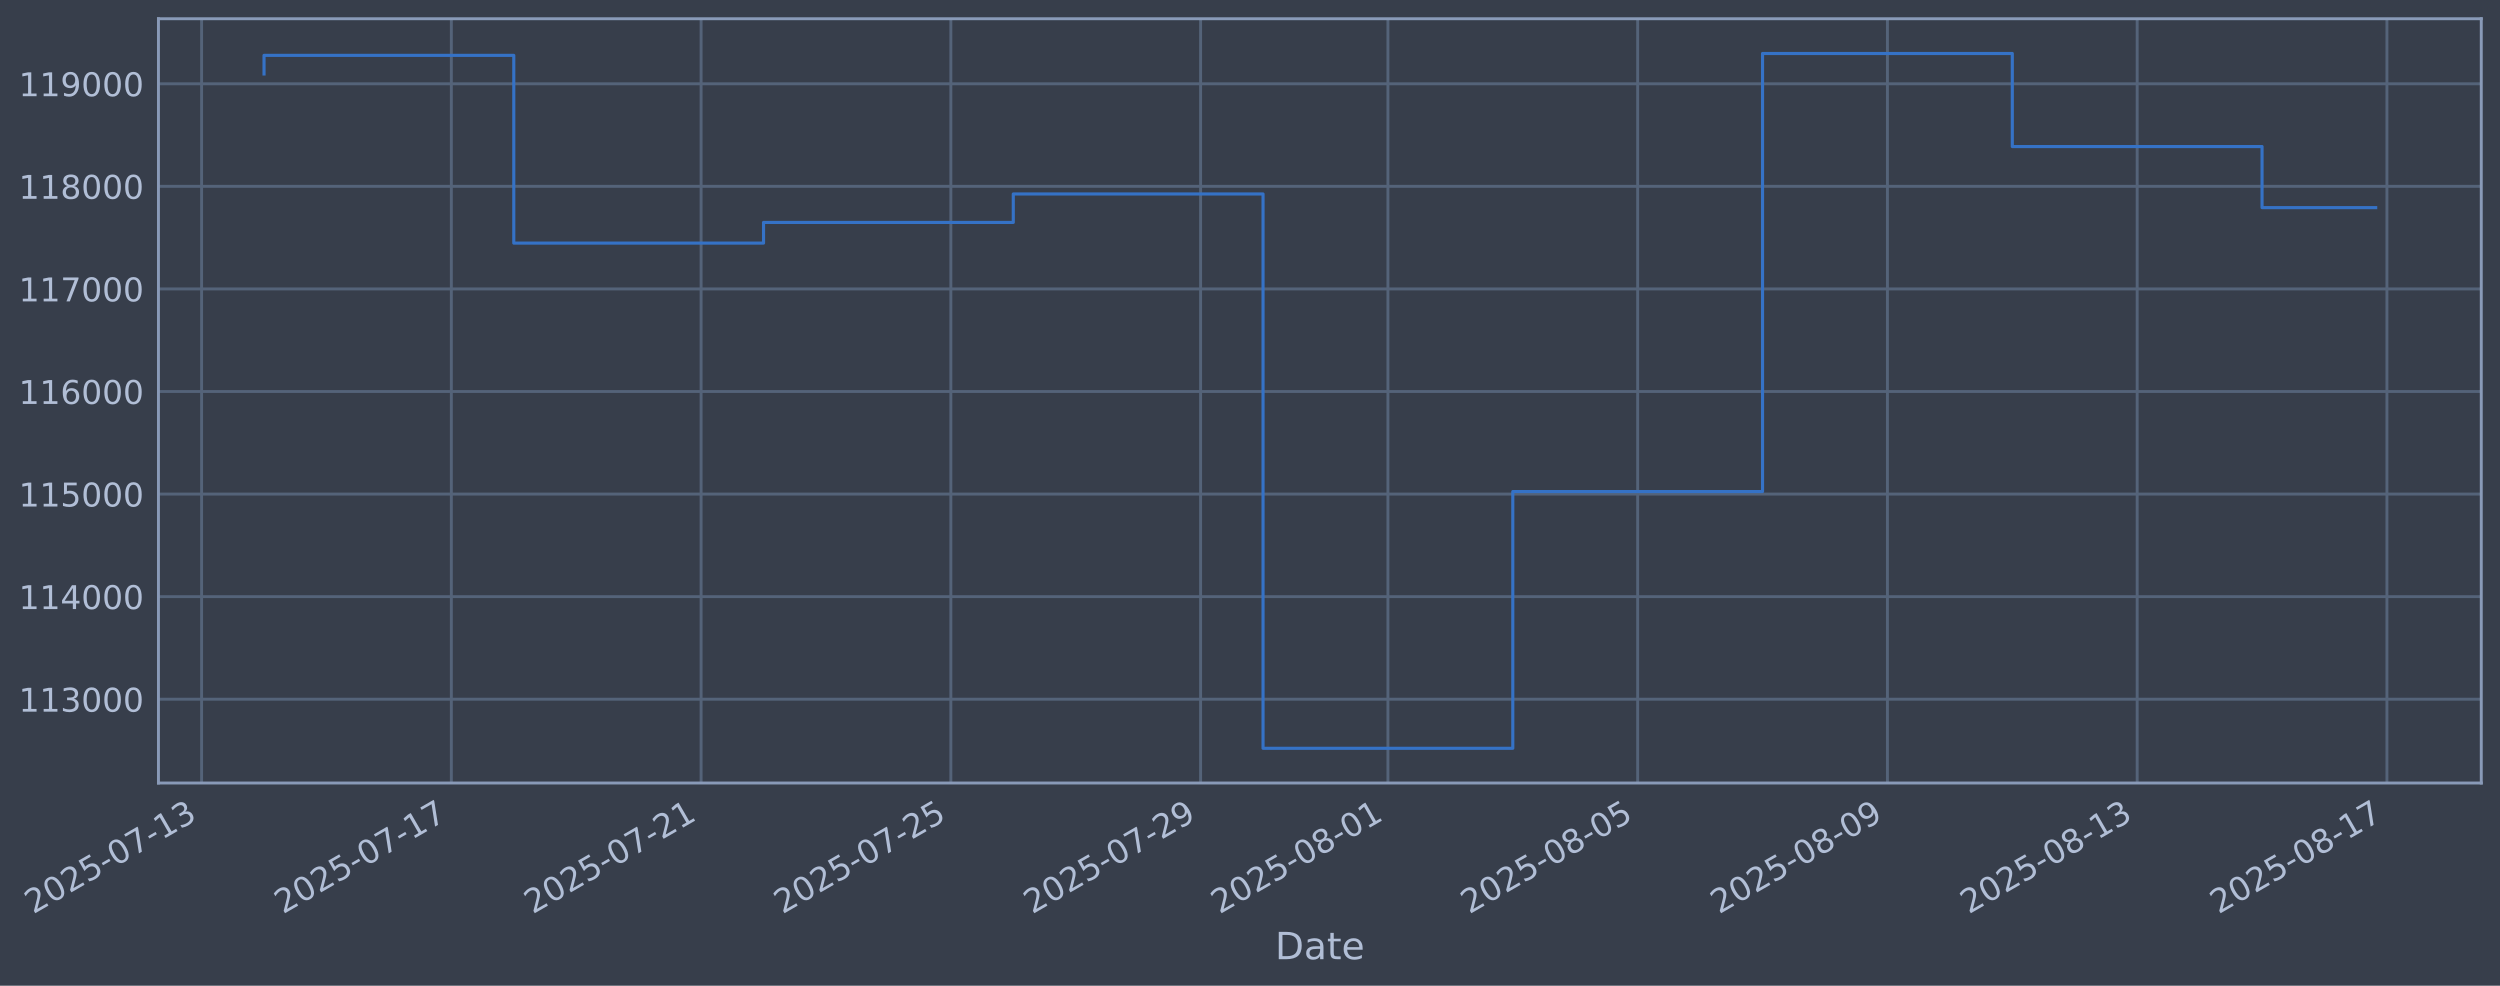
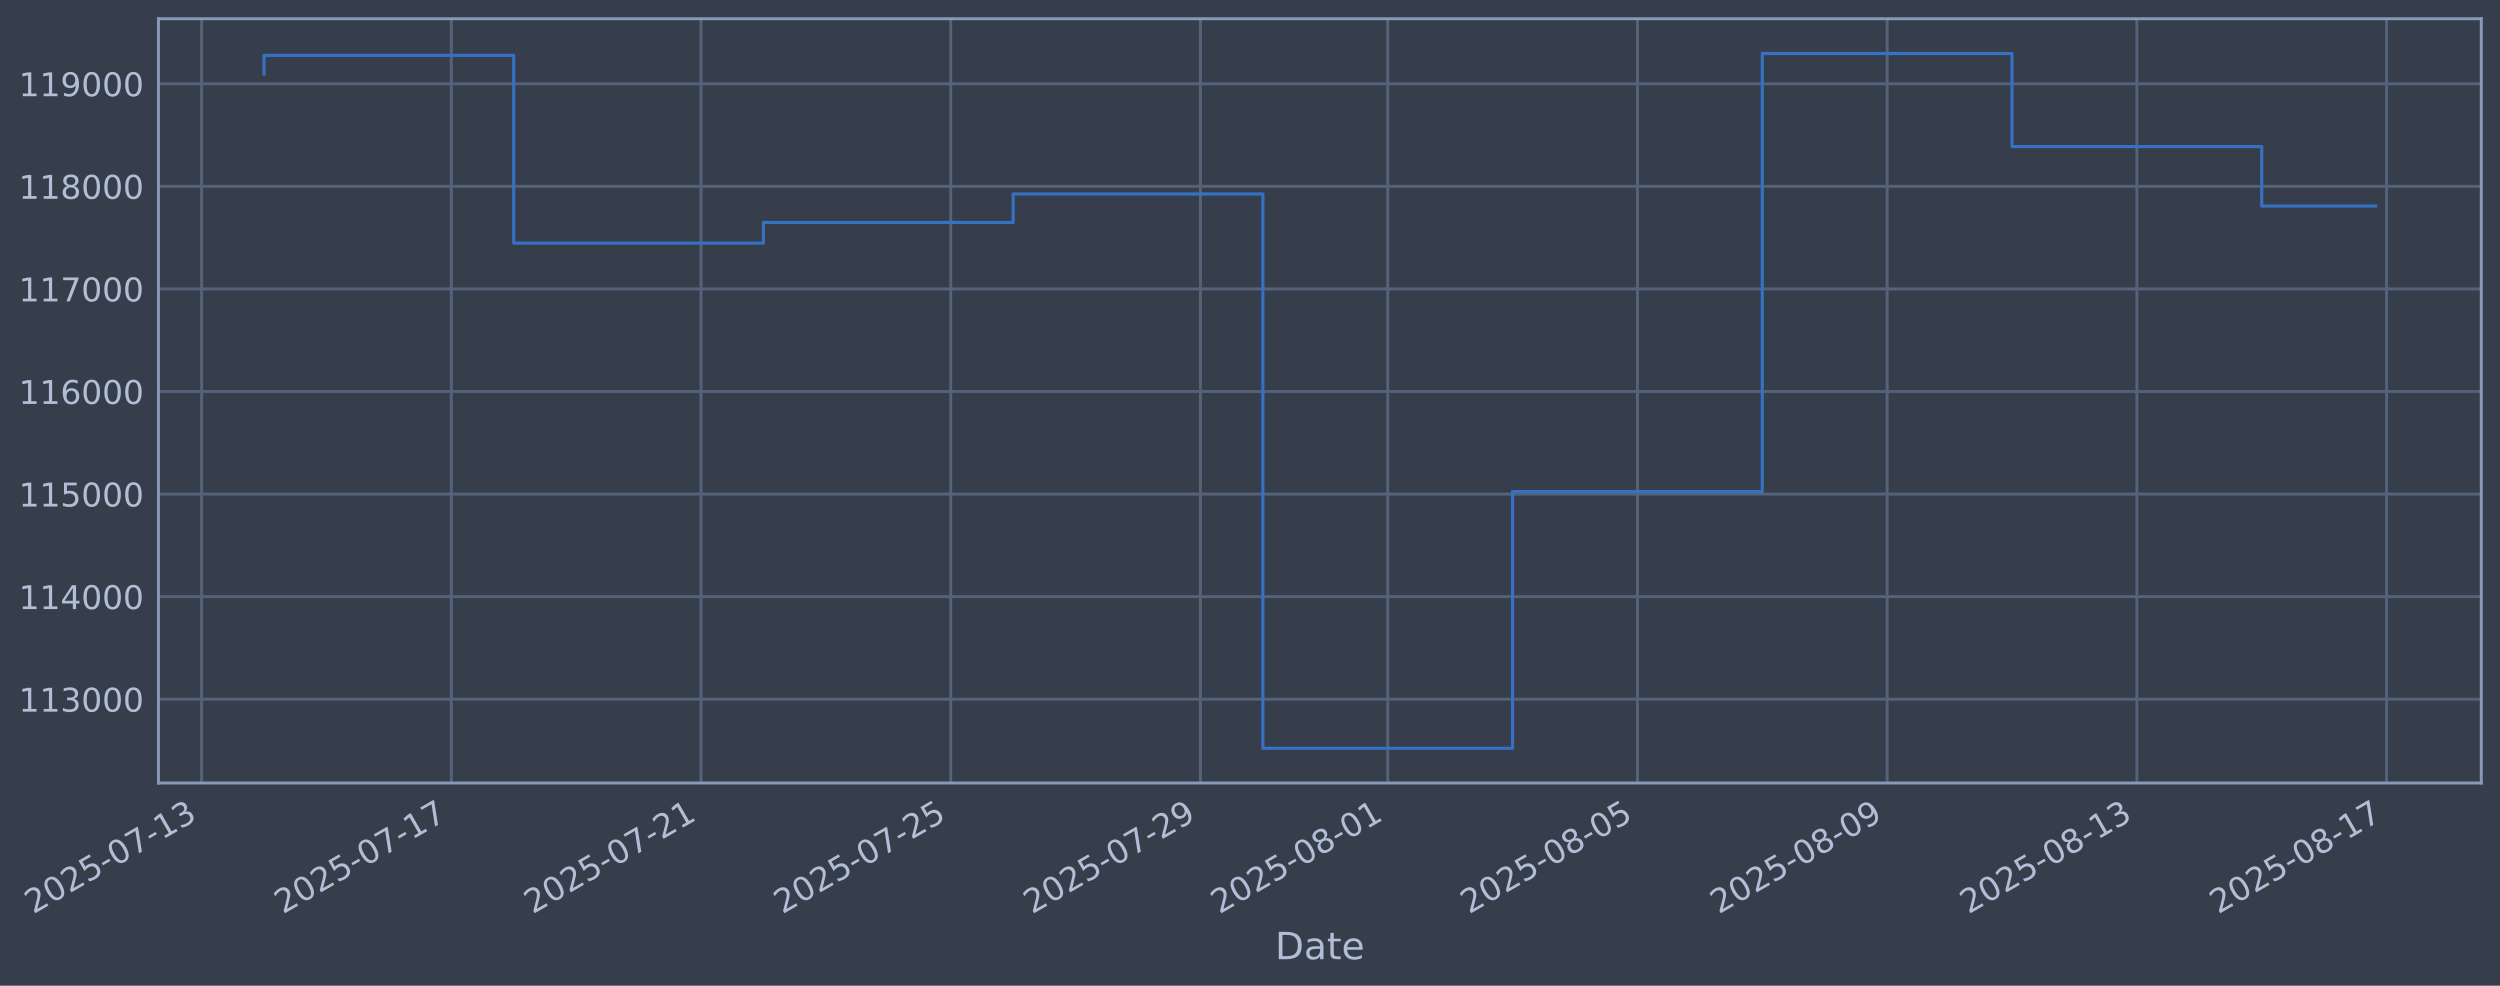
<svg xmlns="http://www.w3.org/2000/svg" xmlns:xlink="http://www.w3.org/1999/xlink" width="960.9pt" height="378.87pt" viewBox="0 0 960.9 378.87" version="1.1">
  <defs>
    <style type="text/css">*{stroke-linejoin: round; stroke-linecap: butt}</style>
  </defs>
  <g id="figure_1">
    <g id="patch_1">
      <path d="M 0 378.87  L 960.9 378.87  L 960.9 0  L 0 0  z " style="fill: #373e4b" />
    </g>
    <g id="axes_1">
      <g id="patch_2">
        <path d="M 60.901 300.96  L 953.701 300.96  L 953.701 7.2  L 60.901 7.2  z " style="fill: #373e4b" />
      </g>
      <g id="matplotlib.axis_1">
        <g id="xtick_1">
          <g id="line2d_1">
-             <path d="M 77.484 300.96  L 77.484 7.2  " clip-path="url(#pbf891d8a0f)" style="fill: none; stroke: #546379; stroke-width: 1.12; stroke-linecap: square" />
+             <path d="M 77.488 300.96  L 77.488 7.2  " clip-path="url(#p982c82e57b)" style="fill: none; stroke: #546379; stroke-width: 1.12; stroke-linecap: square" />
          </g>
          <g id="line2d_2" />
          <g id="text_1">
-             <g style="fill: #b1bed6" transform="translate(12.7581 351.4642) rotate(-30) scale(0.126 -0.126)">
+             <g style="fill: #b1bed6" transform="translate(12.76212 351.4642) rotate(-30) scale(0.126 -0.126)">
              <defs>
                <path id="DejaVuSans-32" d="M 1228 531  L 3431 531  L 3431 0  L 469 0  L 469 531  Q 828 903 1448 1529  Q 2069 2156 2228 2338  Q 2531 2678 2651 2914  Q 2772 3150 2772 3378  Q 2772 3750 2511 3984  Q 2250 4219 1831 4219  Q 1534 4219 1204 4116  Q 875 4013 500 3803  L 500 4441  Q 881 4594 1212 4672  Q 1544 4750 1819 4750  Q 2544 4750 2975 4387  Q 3406 4025 3406 3419  Q 3406 3131 3298 2873  Q 3191 2616 2906 2266  Q 2828 2175 2409 1742  Q 1991 1309 1228 531  z " transform="scale(0.015625)" />
                <path id="DejaVuSans-30" d="M 2034 4250  Q 1547 4250 1301 3770  Q 1056 3291 1056 2328  Q 1056 1369 1301 889  Q 1547 409 2034 409  Q 2525 409 2770 889  Q 3016 1369 3016 2328  Q 3016 3291 2770 3770  Q 2525 4250 2034 4250  z M 2034 4750  Q 2819 4750 3233 4129  Q 3647 3509 3647 2328  Q 3647 1150 3233 529  Q 2819 -91 2034 -91  Q 1250 -91 836 529  Q 422 1150 422 2328  Q 422 3509 836 4129  Q 1250 4750 2034 4750  z " transform="scale(0.015625)" />
                <path id="DejaVuSans-35" d="M 691 4666  L 3169 4666  L 3169 4134  L 1269 4134  L 1269 2991  Q 1406 3038 1543 3061  Q 1681 3084 1819 3084  Q 2600 3084 3056 2656  Q 3513 2228 3513 1497  Q 3513 744 3044 326  Q 2575 -91 1722 -91  Q 1428 -91 1123 -41  Q 819 9 494 109  L 494 744  Q 775 591 1075 516  Q 1375 441 1709 441  Q 2250 441 2565 725  Q 2881 1009 2881 1497  Q 2881 1984 2565 2268  Q 2250 2553 1709 2553  Q 1456 2553 1204 2497  Q 953 2441 691 2322  L 691 4666  z " transform="scale(0.015625)" />
                <path id="DejaVuSans-2d" d="M 313 2009  L 1997 2009  L 1997 1497  L 313 1497  L 313 2009  z " transform="scale(0.015625)" />
                <path id="DejaVuSans-37" d="M 525 4666  L 3525 4666  L 3525 4397  L 1831 0  L 1172 0  L 2766 4134  L 525 4134  L 525 4666  z " transform="scale(0.015625)" />
                <path id="DejaVuSans-31" d="M 794 531  L 1825 531  L 1825 4091  L 703 3866  L 703 4441  L 1819 4666  L 2450 4666  L 2450 531  L 3481 531  L 3481 0  L 794 0  L 794 531  z " transform="scale(0.015625)" />
                <path id="DejaVuSans-33" d="M 2597 2516  Q 3050 2419 3304 2112  Q 3559 1806 3559 1356  Q 3559 666 3084 287  Q 2609 -91 1734 -91  Q 1441 -91 1130 -33  Q 819 25 488 141  L 488 750  Q 750 597 1062 519  Q 1375 441 1716 441  Q 2309 441 2620 675  Q 2931 909 2931 1356  Q 2931 1769 2642 2001  Q 2353 2234 1838 2234  L 1294 2234  L 1294 2753  L 1863 2753  Q 2328 2753 2575 2939  Q 2822 3125 2822 3475  Q 2822 3834 2567 4026  Q 2313 4219 1838 4219  Q 1578 4219 1281 4162  Q 984 4106 628 3988  L 628 4550  Q 988 4650 1302 4700  Q 1616 4750 1894 4750  Q 2613 4750 3031 4423  Q 3450 4097 3450 3541  Q 3450 3153 3228 2886  Q 3006 2619 2597 2516  z " transform="scale(0.015625)" />
              </defs>
              <use xlink:href="#DejaVuSans-32" />
              <use xlink:href="#DejaVuSans-30" transform="translate(63.62305 0)" />
              <use xlink:href="#DejaVuSans-32" transform="translate(127.2461 0)" />
              <use xlink:href="#DejaVuSans-35" transform="translate(190.8691 0)" />
              <use xlink:href="#DejaVuSans-2d" transform="translate(254.4922 0)" />
              <use xlink:href="#DejaVuSans-30" transform="translate(290.5762 0)" />
              <use xlink:href="#DejaVuSans-37" transform="translate(354.1992 0)" />
              <use xlink:href="#DejaVuSans-2d" transform="translate(417.8223 0)" />
              <use xlink:href="#DejaVuSans-31" transform="translate(453.9062 0)" />
              <use xlink:href="#DejaVuSans-33" transform="translate(517.5293 0)" />
            </g>
          </g>
        </g>
        <g id="xtick_2">
          <g id="line2d_3">
-             <path d="M 173.478 300.96  L 173.478 7.2  " clip-path="url(#pbf891d8a0f)" style="fill: none; stroke: #546379; stroke-width: 1.12; stroke-linecap: square" />
+             <path d="M 173.466 300.96  L 173.466 7.2  " clip-path="url(#p982c82e57b)" style="fill: none; stroke: #546379; stroke-width: 1.12; stroke-linecap: square" />
          </g>
          <g id="line2d_4" />
          <g id="text_2">
-             <g style="fill: #b1bed6" transform="translate(108.7529 351.4642) rotate(-30) scale(0.126 -0.126)">
+             <g style="fill: #b1bed6" transform="translate(108.7409 351.4642) rotate(-30) scale(0.126 -0.126)">
              <use xlink:href="#DejaVuSans-32" />
              <use xlink:href="#DejaVuSans-30" transform="translate(63.62305 0)" />
              <use xlink:href="#DejaVuSans-32" transform="translate(127.2461 0)" />
              <use xlink:href="#DejaVuSans-35" transform="translate(190.8691 0)" />
              <use xlink:href="#DejaVuSans-2d" transform="translate(254.4922 0)" />
              <use xlink:href="#DejaVuSans-30" transform="translate(290.5762 0)" />
              <use xlink:href="#DejaVuSans-37" transform="translate(354.1992 0)" />
              <use xlink:href="#DejaVuSans-2d" transform="translate(417.8223 0)" />
              <use xlink:href="#DejaVuSans-31" transform="translate(453.9062 0)" />
              <use xlink:href="#DejaVuSans-37" transform="translate(517.5293 0)" />
            </g>
          </g>
        </g>
        <g id="xtick_3">
          <g id="line2d_5">
-             <path d="M 269.473 300.96  L 269.473 7.2  " clip-path="url(#pbf891d8a0f)" style="fill: none; stroke: #546379; stroke-width: 1.12; stroke-linecap: square" />
+             <path d="M 269.445 300.96  L 269.445 7.2  " clip-path="url(#p982c82e57b)" style="fill: none; stroke: #546379; stroke-width: 1.12; stroke-linecap: square" />
          </g>
          <g id="line2d_6" />
          <g id="text_3">
-             <g style="fill: #b1bed6" transform="translate(204.7478 351.4642) rotate(-30) scale(0.126 -0.126)">
+             <g style="fill: #b1bed6" transform="translate(204.7196 351.4642) rotate(-30) scale(0.126 -0.126)">
              <use xlink:href="#DejaVuSans-32" />
              <use xlink:href="#DejaVuSans-30" transform="translate(63.62305 0)" />
              <use xlink:href="#DejaVuSans-32" transform="translate(127.2461 0)" />
              <use xlink:href="#DejaVuSans-35" transform="translate(190.8691 0)" />
              <use xlink:href="#DejaVuSans-2d" transform="translate(254.4922 0)" />
              <use xlink:href="#DejaVuSans-30" transform="translate(290.5762 0)" />
              <use xlink:href="#DejaVuSans-37" transform="translate(354.1992 0)" />
              <use xlink:href="#DejaVuSans-2d" transform="translate(417.8223 0)" />
              <use xlink:href="#DejaVuSans-32" transform="translate(453.9062 0)" />
              <use xlink:href="#DejaVuSans-31" transform="translate(517.5293 0)" />
            </g>
          </g>
        </g>
        <g id="xtick_4">
          <g id="line2d_7">
-             <path d="M 365.468 300.96  L 365.468 7.2  " clip-path="url(#pbf891d8a0f)" style="fill: none; stroke: #546379; stroke-width: 1.12; stroke-linecap: square" />
+             <path d="M 365.424 300.96  L 365.424 7.2  " clip-path="url(#p982c82e57b)" style="fill: none; stroke: #546379; stroke-width: 1.12; stroke-linecap: square" />
          </g>
          <g id="line2d_8" />
          <g id="text_4">
-             <g style="fill: #b1bed6" transform="translate(300.7426 351.4642) rotate(-30) scale(0.126 -0.126)">
+             <g style="fill: #b1bed6" transform="translate(300.6984 351.4642) rotate(-30) scale(0.126 -0.126)">
              <use xlink:href="#DejaVuSans-32" />
              <use xlink:href="#DejaVuSans-30" transform="translate(63.62305 0)" />
              <use xlink:href="#DejaVuSans-32" transform="translate(127.2461 0)" />
              <use xlink:href="#DejaVuSans-35" transform="translate(190.8691 0)" />
              <use xlink:href="#DejaVuSans-2d" transform="translate(254.4922 0)" />
              <use xlink:href="#DejaVuSans-30" transform="translate(290.5762 0)" />
              <use xlink:href="#DejaVuSans-37" transform="translate(354.1992 0)" />
              <use xlink:href="#DejaVuSans-2d" transform="translate(417.8223 0)" />
              <use xlink:href="#DejaVuSans-32" transform="translate(453.9062 0)" />
              <use xlink:href="#DejaVuSans-35" transform="translate(517.5293 0)" />
            </g>
          </g>
        </g>
        <g id="xtick_5">
          <g id="line2d_9">
-             <path d="M 461.463 300.96  L 461.463 7.2  " clip-path="url(#pbf891d8a0f)" style="fill: none; stroke: #546379; stroke-width: 1.12; stroke-linecap: square" />
+             <path d="M 461.403 300.96  L 461.403 7.2  " clip-path="url(#p982c82e57b)" style="fill: none; stroke: #546379; stroke-width: 1.12; stroke-linecap: square" />
          </g>
          <g id="line2d_10" />
          <g id="text_5">
-             <g style="fill: #b1bed6" transform="translate(396.7375 351.4642) rotate(-30) scale(0.126 -0.126)">
+             <g style="fill: #b1bed6" transform="translate(396.6772 351.4642) rotate(-30) scale(0.126 -0.126)">
              <defs>
                <path id="DejaVuSans-39" d="M 703 97  L 703 672  Q 941 559 1184 500  Q 1428 441 1663 441  Q 2288 441 2617 861  Q 2947 1281 2994 2138  Q 2813 1869 2534 1725  Q 2256 1581 1919 1581  Q 1219 1581 811 2004  Q 403 2428 403 3163  Q 403 3881 828 4315  Q 1253 4750 1959 4750  Q 2769 4750 3195 4129  Q 3622 3509 3622 2328  Q 3622 1225 3098 567  Q 2575 -91 1691 -91  Q 1453 -91 1209 -44  Q 966 3 703 97  z M 1959 2075  Q 2384 2075 2632 2365  Q 2881 2656 2881 3163  Q 2881 3666 2632 3958  Q 2384 4250 1959 4250  Q 1534 4250 1286 3958  Q 1038 3666 1038 3163  Q 1038 2656 1286 2365  Q 1534 2075 1959 2075  z " transform="scale(0.015625)" />
              </defs>
              <use xlink:href="#DejaVuSans-32" />
              <use xlink:href="#DejaVuSans-30" transform="translate(63.62305 0)" />
              <use xlink:href="#DejaVuSans-32" transform="translate(127.2461 0)" />
              <use xlink:href="#DejaVuSans-35" transform="translate(190.8691 0)" />
              <use xlink:href="#DejaVuSans-2d" transform="translate(254.4922 0)" />
              <use xlink:href="#DejaVuSans-30" transform="translate(290.5762 0)" />
              <use xlink:href="#DejaVuSans-37" transform="translate(354.1992 0)" />
              <use xlink:href="#DejaVuSans-2d" transform="translate(417.8223 0)" />
              <use xlink:href="#DejaVuSans-32" transform="translate(453.9062 0)" />
              <use xlink:href="#DejaVuSans-39" transform="translate(517.5293 0)" />
            </g>
          </g>
        </g>
        <g id="xtick_6">
          <g id="line2d_11">
-             <path d="M 533.459 300.96  L 533.459 7.2  " clip-path="url(#pbf891d8a0f)" style="fill: none; stroke: #546379; stroke-width: 1.12; stroke-linecap: square" />
+             <path d="M 533.387 300.96  L 533.387 7.2  " clip-path="url(#p982c82e57b)" style="fill: none; stroke: #546379; stroke-width: 1.12; stroke-linecap: square" />
          </g>
          <g id="line2d_12" />
          <g id="text_6">
-             <g style="fill: #b1bed6" transform="translate(468.7336 351.4642) rotate(-30) scale(0.126 -0.126)">
+             <g style="fill: #b1bed6" transform="translate(468.6612 351.4642) rotate(-30) scale(0.126 -0.126)">
              <defs>
                <path id="DejaVuSans-38" d="M 2034 2216  Q 1584 2216 1326 1975  Q 1069 1734 1069 1313  Q 1069 891 1326 650  Q 1584 409 2034 409  Q 2484 409 2743 651  Q 3003 894 3003 1313  Q 3003 1734 2745 1975  Q 2488 2216 2034 2216  z M 1403 2484  Q 997 2584 770 2862  Q 544 3141 544 3541  Q 544 4100 942 4425  Q 1341 4750 2034 4750  Q 2731 4750 3128 4425  Q 3525 4100 3525 3541  Q 3525 3141 3298 2862  Q 3072 2584 2669 2484  Q 3125 2378 3379 2068  Q 3634 1759 3634 1313  Q 3634 634 3220 271  Q 2806 -91 2034 -91  Q 1263 -91 848 271  Q 434 634 434 1313  Q 434 1759 690 2068  Q 947 2378 1403 2484  z M 1172 3481  Q 1172 3119 1398 2916  Q 1625 2713 2034 2713  Q 2441 2713 2670 2916  Q 2900 3119 2900 3481  Q 2900 3844 2670 4047  Q 2441 4250 2034 4250  Q 1625 4250 1398 4047  Q 1172 3844 1172 3481  z " transform="scale(0.015625)" />
              </defs>
              <use xlink:href="#DejaVuSans-32" />
              <use xlink:href="#DejaVuSans-30" transform="translate(63.62305 0)" />
              <use xlink:href="#DejaVuSans-32" transform="translate(127.2461 0)" />
              <use xlink:href="#DejaVuSans-35" transform="translate(190.8691 0)" />
              <use xlink:href="#DejaVuSans-2d" transform="translate(254.4922 0)" />
              <use xlink:href="#DejaVuSans-30" transform="translate(290.5762 0)" />
              <use xlink:href="#DejaVuSans-38" transform="translate(354.1992 0)" />
              <use xlink:href="#DejaVuSans-2d" transform="translate(417.8223 0)" />
              <use xlink:href="#DejaVuSans-30" transform="translate(453.9062 0)" />
              <use xlink:href="#DejaVuSans-31" transform="translate(517.5293 0)" />
            </g>
          </g>
        </g>
        <g id="xtick_7">
          <g id="line2d_13">
-             <path d="M 629.454 300.96  L 629.454 7.2  " clip-path="url(#pbf891d8a0f)" style="fill: none; stroke: #546379; stroke-width: 1.12; stroke-linecap: square" />
+             <path d="M 629.365 300.96  L 629.365 7.2  " clip-path="url(#p982c82e57b)" style="fill: none; stroke: #546379; stroke-width: 1.12; stroke-linecap: square" />
          </g>
          <g id="line2d_14" />
          <g id="text_7">
-             <g style="fill: #b1bed6" transform="translate(564.7285 351.4642) rotate(-30) scale(0.126 -0.126)">
+             <g style="fill: #b1bed6" transform="translate(564.64 351.4642) rotate(-30) scale(0.126 -0.126)">
              <use xlink:href="#DejaVuSans-32" />
              <use xlink:href="#DejaVuSans-30" transform="translate(63.62305 0)" />
              <use xlink:href="#DejaVuSans-32" transform="translate(127.2461 0)" />
              <use xlink:href="#DejaVuSans-35" transform="translate(190.8691 0)" />
              <use xlink:href="#DejaVuSans-2d" transform="translate(254.4922 0)" />
              <use xlink:href="#DejaVuSans-30" transform="translate(290.5762 0)" />
              <use xlink:href="#DejaVuSans-38" transform="translate(354.1992 0)" />
              <use xlink:href="#DejaVuSans-2d" transform="translate(417.8223 0)" />
              <use xlink:href="#DejaVuSans-30" transform="translate(453.9062 0)" />
              <use xlink:href="#DejaVuSans-35" transform="translate(517.5293 0)" />
            </g>
          </g>
        </g>
        <g id="xtick_8">
          <g id="line2d_15">
-             <path d="M 725.449 300.96  L 725.449 7.2  " clip-path="url(#pbf891d8a0f)" style="fill: none; stroke: #546379; stroke-width: 1.12; stroke-linecap: square" />
+             <path d="M 725.344 300.96  L 725.344 7.2  " clip-path="url(#p982c82e57b)" style="fill: none; stroke: #546379; stroke-width: 1.12; stroke-linecap: square" />
          </g>
          <g id="line2d_16" />
          <g id="text_8">
-             <g style="fill: #b1bed6" transform="translate(660.7233 351.4642) rotate(-30) scale(0.126 -0.126)">
+             <g style="fill: #b1bed6" transform="translate(660.6187 351.4642) rotate(-30) scale(0.126 -0.126)">
              <use xlink:href="#DejaVuSans-32" />
              <use xlink:href="#DejaVuSans-30" transform="translate(63.62305 0)" />
              <use xlink:href="#DejaVuSans-32" transform="translate(127.2461 0)" />
              <use xlink:href="#DejaVuSans-35" transform="translate(190.8691 0)" />
              <use xlink:href="#DejaVuSans-2d" transform="translate(254.4922 0)" />
              <use xlink:href="#DejaVuSans-30" transform="translate(290.5762 0)" />
              <use xlink:href="#DejaVuSans-38" transform="translate(354.1992 0)" />
              <use xlink:href="#DejaVuSans-2d" transform="translate(417.8223 0)" />
              <use xlink:href="#DejaVuSans-30" transform="translate(453.9062 0)" />
              <use xlink:href="#DejaVuSans-39" transform="translate(517.5293 0)" />
            </g>
          </g>
        </g>
        <g id="xtick_9">
          <g id="line2d_17">
-             <path d="M 821.444 300.96  L 821.444 7.2  " clip-path="url(#pbf891d8a0f)" style="fill: none; stroke: #546379; stroke-width: 1.12; stroke-linecap: square" />
+             <path d="M 821.323 300.96  L 821.323 7.2  " clip-path="url(#p982c82e57b)" style="fill: none; stroke: #546379; stroke-width: 1.12; stroke-linecap: square" />
          </g>
          <g id="line2d_18" />
          <g id="text_9">
-             <g style="fill: #b1bed6" transform="translate(756.7182 351.4642) rotate(-30) scale(0.126 -0.126)">
+             <g style="fill: #b1bed6" transform="translate(756.5975 351.4642) rotate(-30) scale(0.126 -0.126)">
              <use xlink:href="#DejaVuSans-32" />
              <use xlink:href="#DejaVuSans-30" transform="translate(63.62305 0)" />
              <use xlink:href="#DejaVuSans-32" transform="translate(127.2461 0)" />
              <use xlink:href="#DejaVuSans-35" transform="translate(190.8691 0)" />
              <use xlink:href="#DejaVuSans-2d" transform="translate(254.4922 0)" />
              <use xlink:href="#DejaVuSans-30" transform="translate(290.5762 0)" />
              <use xlink:href="#DejaVuSans-38" transform="translate(354.1992 0)" />
              <use xlink:href="#DejaVuSans-2d" transform="translate(417.8223 0)" />
              <use xlink:href="#DejaVuSans-31" transform="translate(453.9062 0)" />
              <use xlink:href="#DejaVuSans-33" transform="translate(517.5293 0)" />
            </g>
          </g>
        </g>
        <g id="xtick_10">
          <g id="line2d_19">
-             <path d="M 917.439 300.96  L 917.439 7.2  " clip-path="url(#pbf891d8a0f)" style="fill: none; stroke: #546379; stroke-width: 1.12; stroke-linecap: square" />
+             <path d="M 917.302 300.96  L 917.302 7.2  " clip-path="url(#p982c82e57b)" style="fill: none; stroke: #546379; stroke-width: 1.12; stroke-linecap: square" />
          </g>
          <g id="line2d_20" />
          <g id="text_10">
-             <g style="fill: #b1bed6" transform="translate(852.713 351.4642) rotate(-30) scale(0.126 -0.126)">
+             <g style="fill: #b1bed6" transform="translate(852.5763 351.4642) rotate(-30) scale(0.126 -0.126)">
              <use xlink:href="#DejaVuSans-32" />
              <use xlink:href="#DejaVuSans-30" transform="translate(63.62305 0)" />
              <use xlink:href="#DejaVuSans-32" transform="translate(127.2461 0)" />
              <use xlink:href="#DejaVuSans-35" transform="translate(190.8691 0)" />
              <use xlink:href="#DejaVuSans-2d" transform="translate(254.4922 0)" />
              <use xlink:href="#DejaVuSans-30" transform="translate(290.5762 0)" />
              <use xlink:href="#DejaVuSans-38" transform="translate(354.1992 0)" />
              <use xlink:href="#DejaVuSans-2d" transform="translate(417.8223 0)" />
              <use xlink:href="#DejaVuSans-31" transform="translate(453.9062 0)" />
              <use xlink:href="#DejaVuSans-37" transform="translate(517.5293 0)" />
            </g>
          </g>
        </g>
        <g id="text_11">
          <g style="fill: #b1bed6" transform="translate(490.0914 368.6753) scale(0.144 -0.144)">
            <defs>
              <path id="DejaVuSans-44" d="M 1259 4147  L 1259 519  L 2022 519  Q 2988 519 3436 956  Q 3884 1394 3884 2338  Q 3884 3275 3436 3711  Q 2988 4147 2022 4147  L 1259 4147  z M 628 4666  L 1925 4666  Q 3281 4666 3915 4102  Q 4550 3538 4550 2338  Q 4550 1131 3912 565  Q 3275 0 1925 0  L 628 0  L 628 4666  z " transform="scale(0.015625)" />
              <path id="DejaVuSans-61" d="M 2194 1759  Q 1497 1759 1228 1600  Q 959 1441 959 1056  Q 959 750 1161 570  Q 1363 391 1709 391  Q 2188 391 2477 730  Q 2766 1069 2766 1631  L 2766 1759  L 2194 1759  z M 3341 1997  L 3341 0  L 2766 0  L 2766 531  Q 2569 213 2275 61  Q 1981 -91 1556 -91  Q 1019 -91 701 211  Q 384 513 384 1019  Q 384 1609 779 1909  Q 1175 2209 1959 2209  L 2766 2209  L 2766 2266  Q 2766 2663 2505 2880  Q 2244 3097 1772 3097  Q 1472 3097 1187 3025  Q 903 2953 641 2809  L 641 3341  Q 956 3463 1253 3523  Q 1550 3584 1831 3584  Q 2591 3584 2966 3190  Q 3341 2797 3341 1997  z " transform="scale(0.015625)" />
              <path id="DejaVuSans-74" d="M 1172 4494  L 1172 3500  L 2356 3500  L 2356 3053  L 1172 3053  L 1172 1153  Q 1172 725 1289 603  Q 1406 481 1766 481  L 2356 481  L 2356 0  L 1766 0  Q 1100 0 847 248  Q 594 497 594 1153  L 594 3053  L 172 3053  L 172 3500  L 594 3500  L 594 4494  L 1172 4494  z " transform="scale(0.015625)" />
              <path id="DejaVuSans-65" d="M 3597 1894  L 3597 1613  L 953 1613  Q 991 1019 1311 708  Q 1631 397 2203 397  Q 2534 397 2845 478  Q 3156 559 3463 722  L 3463 178  Q 3153 47 2828 -22  Q 2503 -91 2169 -91  Q 1331 -91 842 396  Q 353 884 353 1716  Q 353 2575 817 3079  Q 1281 3584 2069 3584  Q 2775 3584 3186 3129  Q 3597 2675 3597 1894  z M 3022 2063  Q 3016 2534 2758 2815  Q 2500 3097 2075 3097  Q 1594 3097 1305 2825  Q 1016 2553 972 2059  L 3022 2063  z " transform="scale(0.015625)" />
            </defs>
            <use xlink:href="#DejaVuSans-44" />
            <use xlink:href="#DejaVuSans-61" transform="translate(77.00195 0)" />
            <use xlink:href="#DejaVuSans-74" transform="translate(138.2812 0)" />
            <use xlink:href="#DejaVuSans-65" transform="translate(177.4902 0)" />
          </g>
        </g>
      </g>
      <g id="matplotlib.axis_2">
        <g id="ytick_1">
          <g id="line2d_21">
-             <path d="M 60.901 268.75  L 953.701 268.75  " clip-path="url(#pbf891d8a0f)" style="fill: none; stroke: #546379; stroke-width: 1.12; stroke-linecap: square" />
+             <path d="M 60.901 268.75  L 953.701 268.75  " clip-path="url(#p982c82e57b)" style="fill: none; stroke: #546379; stroke-width: 1.12; stroke-linecap: square" />
          </g>
          <g id="line2d_22" />
          <g id="text_12">
            <g style="fill: #b1bed6" transform="translate(7.2 273.5373) scale(0.126 -0.126)">
              <use xlink:href="#DejaVuSans-31" />
              <use xlink:href="#DejaVuSans-31" transform="translate(63.62305 0)" />
              <use xlink:href="#DejaVuSans-33" transform="translate(127.2461 0)" />
              <use xlink:href="#DejaVuSans-30" transform="translate(190.8691 0)" />
              <use xlink:href="#DejaVuSans-30" transform="translate(254.4922 0)" />
              <use xlink:href="#DejaVuSans-30" transform="translate(318.1152 0)" />
            </g>
          </g>
        </g>
        <g id="ytick_2">
          <g id="line2d_23">
-             <path d="M 60.901 229.325  L 953.701 229.325  " clip-path="url(#pbf891d8a0f)" style="fill: none; stroke: #546379; stroke-width: 1.12; stroke-linecap: square" />
+             <path d="M 60.901 229.325  L 953.701 229.325  " clip-path="url(#p982c82e57b)" style="fill: none; stroke: #546379; stroke-width: 1.12; stroke-linecap: square" />
          </g>
          <g id="line2d_24" />
          <g id="text_13">
            <g style="fill: #b1bed6" transform="translate(7.2 234.1122) scale(0.126 -0.126)">
              <defs>
                <path id="DejaVuSans-34" d="M 2419 4116  L 825 1625  L 2419 1625  L 2419 4116  z M 2253 4666  L 3047 4666  L 3047 1625  L 3713 1625  L 3713 1100  L 3047 1100  L 3047 0  L 2419 0  L 2419 1100  L 313 1100  L 313 1709  L 2253 4666  z " transform="scale(0.015625)" />
              </defs>
              <use xlink:href="#DejaVuSans-31" />
              <use xlink:href="#DejaVuSans-31" transform="translate(63.62305 0)" />
              <use xlink:href="#DejaVuSans-34" transform="translate(127.2461 0)" />
              <use xlink:href="#DejaVuSans-30" transform="translate(190.8691 0)" />
              <use xlink:href="#DejaVuSans-30" transform="translate(254.4922 0)" />
              <use xlink:href="#DejaVuSans-30" transform="translate(318.1152 0)" />
            </g>
          </g>
        </g>
        <g id="ytick_3">
          <g id="line2d_25">
-             <path d="M 60.901 189.9  L 953.701 189.9  " clip-path="url(#pbf891d8a0f)" style="fill: none; stroke: #546379; stroke-width: 1.12; stroke-linecap: square" />
+             <path d="M 60.901 189.9  L 953.701 189.9  " clip-path="url(#p982c82e57b)" style="fill: none; stroke: #546379; stroke-width: 1.12; stroke-linecap: square" />
          </g>
          <g id="line2d_26" />
          <g id="text_14">
            <g style="fill: #b1bed6" transform="translate(7.2 194.6871) scale(0.126 -0.126)">
              <use xlink:href="#DejaVuSans-31" />
              <use xlink:href="#DejaVuSans-31" transform="translate(63.62305 0)" />
              <use xlink:href="#DejaVuSans-35" transform="translate(127.2461 0)" />
              <use xlink:href="#DejaVuSans-30" transform="translate(190.8691 0)" />
              <use xlink:href="#DejaVuSans-30" transform="translate(254.4922 0)" />
              <use xlink:href="#DejaVuSans-30" transform="translate(318.1152 0)" />
            </g>
          </g>
        </g>
        <g id="ytick_4">
          <g id="line2d_27">
-             <path d="M 60.901 150.475  L 953.701 150.475  " clip-path="url(#pbf891d8a0f)" style="fill: none; stroke: #546379; stroke-width: 1.12; stroke-linecap: square" />
+             <path d="M 60.901 150.475  L 953.701 150.475  " clip-path="url(#p982c82e57b)" style="fill: none; stroke: #546379; stroke-width: 1.12; stroke-linecap: square" />
          </g>
          <g id="line2d_28" />
          <g id="text_15">
            <g style="fill: #b1bed6" transform="translate(7.2 155.262) scale(0.126 -0.126)">
              <defs>
                <path id="DejaVuSans-36" d="M 2113 2584  Q 1688 2584 1439 2293  Q 1191 2003 1191 1497  Q 1191 994 1439 701  Q 1688 409 2113 409  Q 2538 409 2786 701  Q 3034 994 3034 1497  Q 3034 2003 2786 2293  Q 2538 2584 2113 2584  z M 3366 4563  L 3366 3988  Q 3128 4100 2886 4159  Q 2644 4219 2406 4219  Q 1781 4219 1451 3797  Q 1122 3375 1075 2522  Q 1259 2794 1537 2939  Q 1816 3084 2150 3084  Q 2853 3084 3261 2657  Q 3669 2231 3669 1497  Q 3669 778 3244 343  Q 2819 -91 2113 -91  Q 1303 -91 875 529  Q 447 1150 447 2328  Q 447 3434 972 4092  Q 1497 4750 2381 4750  Q 2619 4750 2861 4703  Q 3103 4656 3366 4563  z " transform="scale(0.015625)" />
              </defs>
              <use xlink:href="#DejaVuSans-31" />
              <use xlink:href="#DejaVuSans-31" transform="translate(63.62305 0)" />
              <use xlink:href="#DejaVuSans-36" transform="translate(127.2461 0)" />
              <use xlink:href="#DejaVuSans-30" transform="translate(190.8691 0)" />
              <use xlink:href="#DejaVuSans-30" transform="translate(254.4922 0)" />
              <use xlink:href="#DejaVuSans-30" transform="translate(318.1152 0)" />
            </g>
          </g>
        </g>
        <g id="ytick_5">
          <g id="line2d_29">
-             <path d="M 60.901 111.05  L 953.701 111.05  " clip-path="url(#pbf891d8a0f)" style="fill: none; stroke: #546379; stroke-width: 1.12; stroke-linecap: square" />
+             <path d="M 60.901 111.05  L 953.701 111.05  " clip-path="url(#p982c82e57b)" style="fill: none; stroke: #546379; stroke-width: 1.12; stroke-linecap: square" />
          </g>
          <g id="line2d_30" />
          <g id="text_16">
            <g style="fill: #b1bed6" transform="translate(7.2 115.8369) scale(0.126 -0.126)">
              <use xlink:href="#DejaVuSans-31" />
              <use xlink:href="#DejaVuSans-31" transform="translate(63.62305 0)" />
              <use xlink:href="#DejaVuSans-37" transform="translate(127.2461 0)" />
              <use xlink:href="#DejaVuSans-30" transform="translate(190.8691 0)" />
              <use xlink:href="#DejaVuSans-30" transform="translate(254.4922 0)" />
              <use xlink:href="#DejaVuSans-30" transform="translate(318.1152 0)" />
            </g>
          </g>
        </g>
        <g id="ytick_6">
          <g id="line2d_31">
-             <path d="M 60.901 71.625  L 953.701 71.625  " clip-path="url(#pbf891d8a0f)" style="fill: none; stroke: #546379; stroke-width: 1.12; stroke-linecap: square" />
+             <path d="M 60.901 71.625  L 953.701 71.625  " clip-path="url(#p982c82e57b)" style="fill: none; stroke: #546379; stroke-width: 1.12; stroke-linecap: square" />
          </g>
          <g id="line2d_32" />
          <g id="text_17">
            <g style="fill: #b1bed6" transform="translate(7.2 76.4118) scale(0.126 -0.126)">
              <use xlink:href="#DejaVuSans-31" />
              <use xlink:href="#DejaVuSans-31" transform="translate(63.62305 0)" />
              <use xlink:href="#DejaVuSans-38" transform="translate(127.2461 0)" />
              <use xlink:href="#DejaVuSans-30" transform="translate(190.8691 0)" />
              <use xlink:href="#DejaVuSans-30" transform="translate(254.4922 0)" />
              <use xlink:href="#DejaVuSans-30" transform="translate(318.1152 0)" />
            </g>
          </g>
        </g>
        <g id="ytick_7">
          <g id="line2d_33">
-             <path d="M 60.901 32.2  L 953.701 32.2  " clip-path="url(#pbf891d8a0f)" style="fill: none; stroke: #546379; stroke-width: 1.12; stroke-linecap: square" />
+             <path d="M 60.901 32.2  L 953.701 32.2  " clip-path="url(#p982c82e57b)" style="fill: none; stroke: #546379; stroke-width: 1.12; stroke-linecap: square" />
          </g>
          <g id="line2d_34" />
          <g id="text_18">
            <g style="fill: #b1bed6" transform="translate(7.2 36.9867) scale(0.126 -0.126)">
              <use xlink:href="#DejaVuSans-31" />
              <use xlink:href="#DejaVuSans-31" transform="translate(63.62305 0)" />
              <use xlink:href="#DejaVuSans-39" transform="translate(127.2461 0)" />
              <use xlink:href="#DejaVuSans-30" transform="translate(190.8691 0)" />
              <use xlink:href="#DejaVuSans-30" transform="translate(254.4922 0)" />
              <use xlink:href="#DejaVuSans-30" transform="translate(318.1152 0)" />
            </g>
          </g>
        </g>
      </g>
      <g id="line2d_35">
-         <path d="M 101.482 28.439  L 101.482 21.285  L 197.477 21.285  L 197.477 93.435  L 293.472 93.435  L 293.472 85.489  L 389.467 85.489  L 389.467 74.56  L 485.462 74.56  L 485.462 287.607  L 581.457 287.607  L 581.457 188.936  L 677.451 188.936  L 677.451 20.553  L 773.446 20.553  L 773.446 56.332  L 869.441 56.332  L 869.441 79.798  L 913.119 79.798  " clip-path="url(#pbf891d8a0f)" style="fill: none; stroke: #3572c6; stroke-width: 1.2; stroke-linecap: square" />
+         <path d="M 101.482 28.439  L 101.482 21.285  L 197.461 21.285  L 197.461 93.435  L 293.44 93.435  L 293.44 85.489  L 389.419 85.489  L 389.419 74.56  L 485.397 74.56  L 485.397 287.607  L 581.376 287.607  L 581.376 188.936  L 677.355 188.936  L 677.355 20.553  L 773.334 20.553  L 773.334 56.332  L 869.312 56.332  L 869.312 79.187  L 913.119 79.187  " clip-path="url(#p982c82e57b)" style="fill: none; stroke: #3572c6; stroke-width: 1.2; stroke-linecap: square" />
      </g>
      <g id="patch_3">
        <path d="M 60.901 300.96  L 60.901 7.2  " style="fill: none; stroke: #899ab8; stroke-width: 1.12; stroke-linejoin: miter; stroke-linecap: square" />
      </g>
      <g id="patch_4">
        <path d="M 953.701 300.96  L 953.701 7.2  " style="fill: none; stroke: #899ab8; stroke-width: 1.12; stroke-linejoin: miter; stroke-linecap: square" />
      </g>
      <g id="patch_5">
        <path d="M 60.901 300.96  L 953.701 300.96  " style="fill: none; stroke: #899ab8; stroke-width: 1.12; stroke-linejoin: miter; stroke-linecap: square" />
      </g>
      <g id="patch_6">
        <path d="M 60.901 7.2  L 953.701 7.2  " style="fill: none; stroke: #899ab8; stroke-width: 1.12; stroke-linejoin: miter; stroke-linecap: square" />
      </g>
    </g>
  </g>
  <defs>
-     <clipPath id="pbf891d8a0f">
+     <clipPath id="p982c82e57b">
      <rect x="60.901" y="7.2" width="892.8" height="293.76" />
    </clipPath>
  </defs>
</svg>
